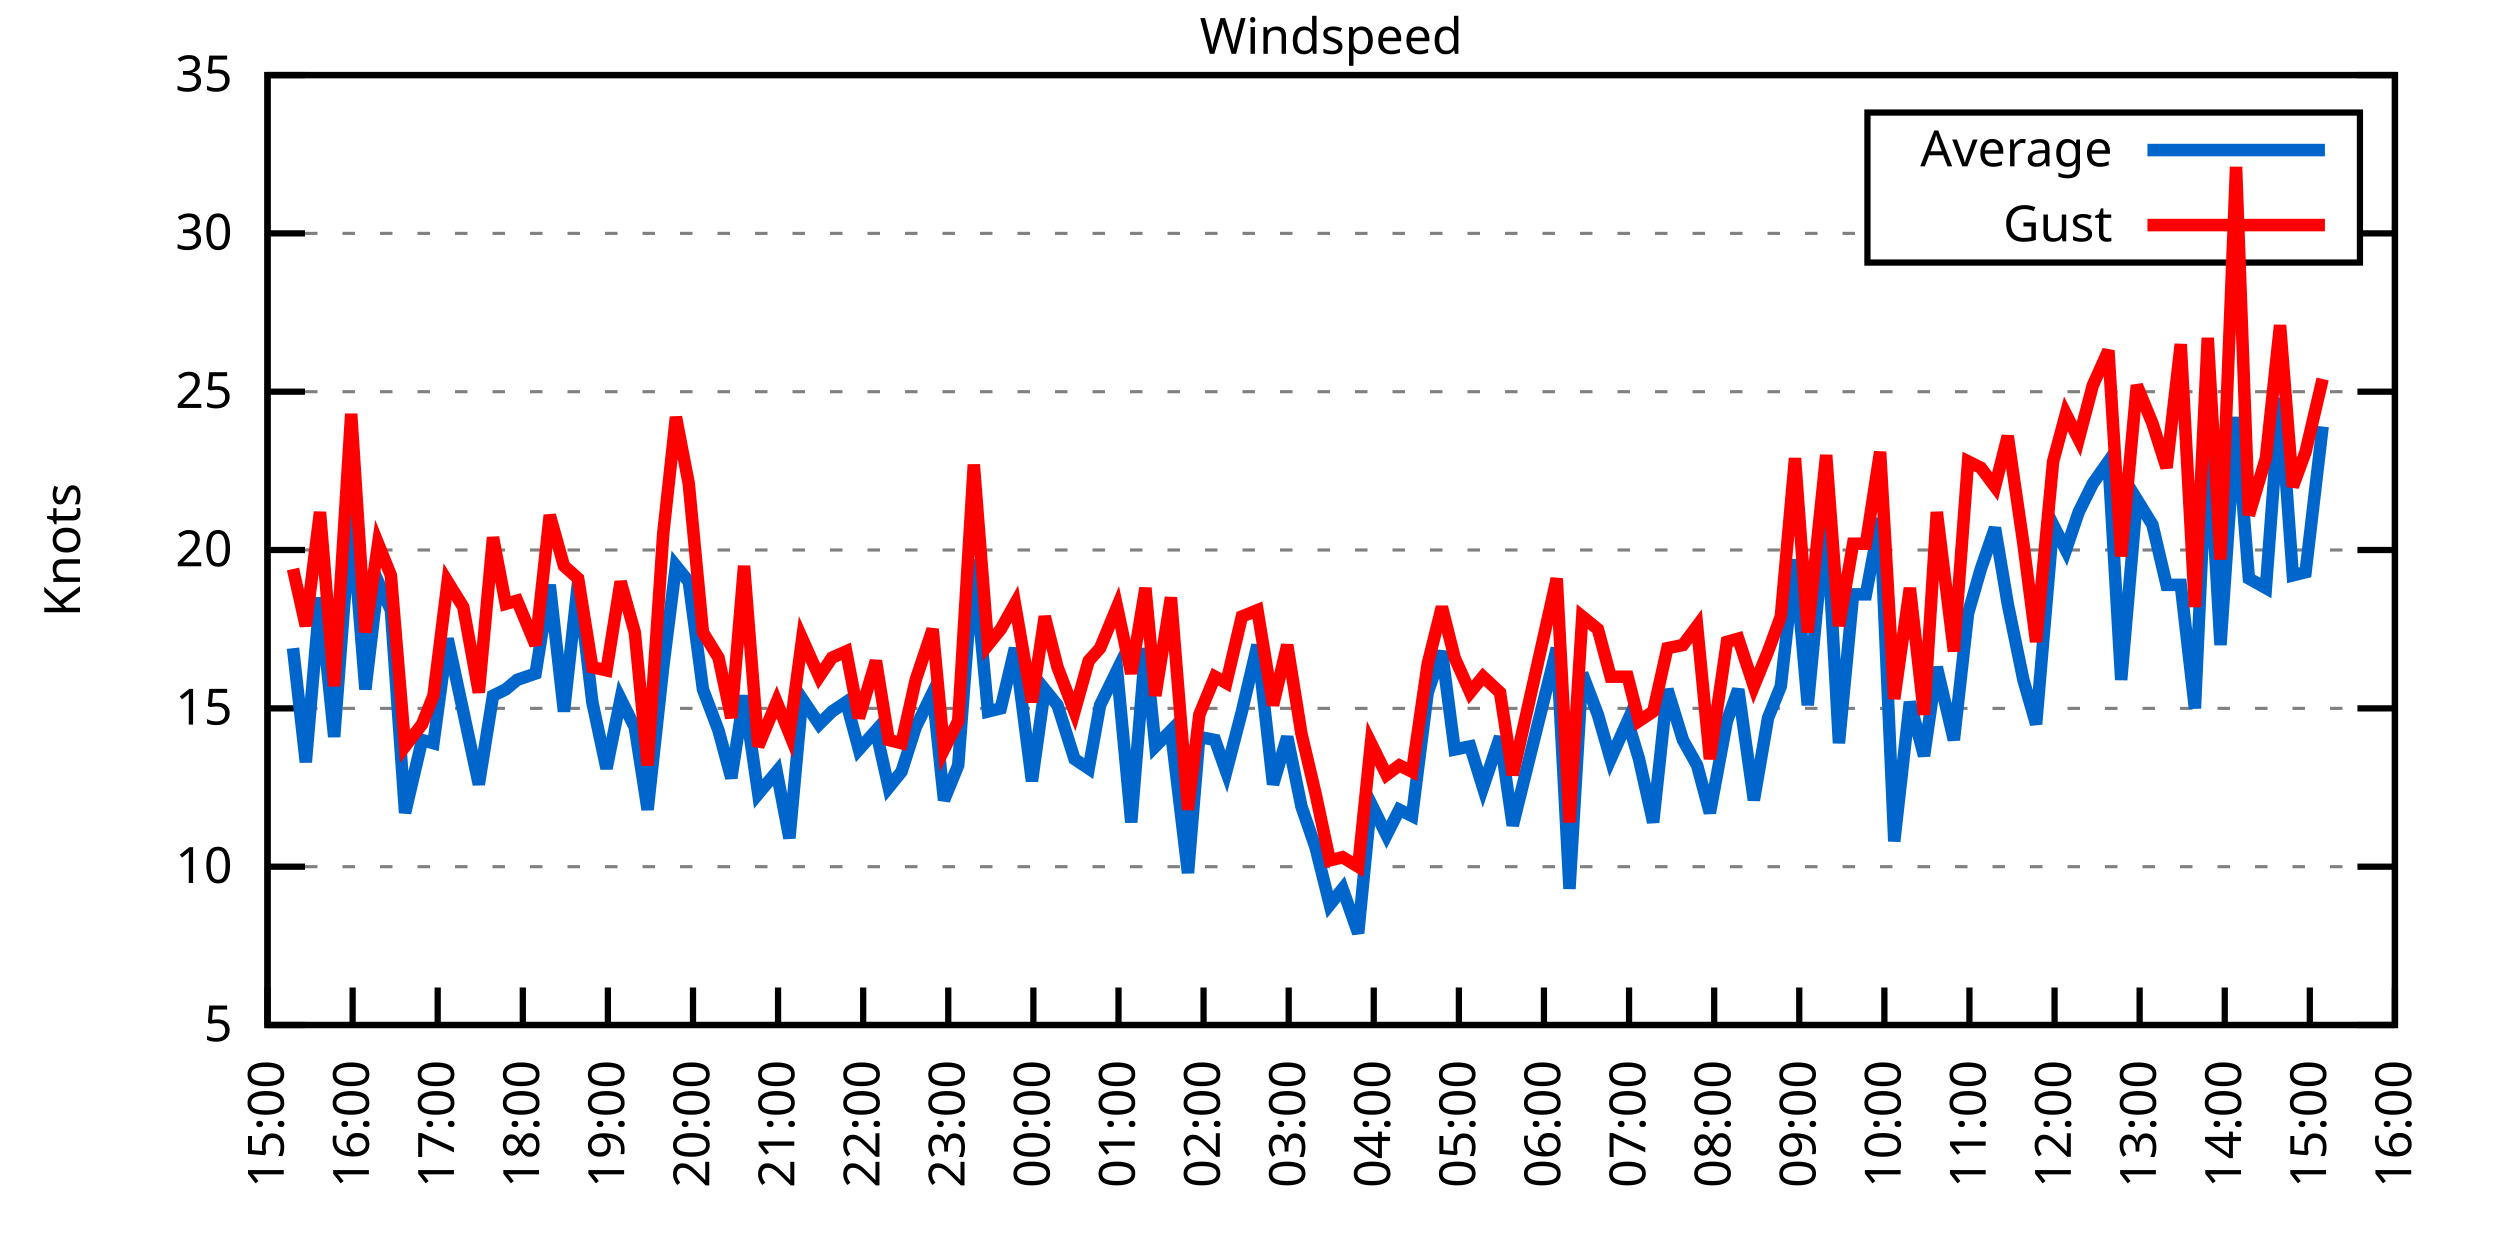
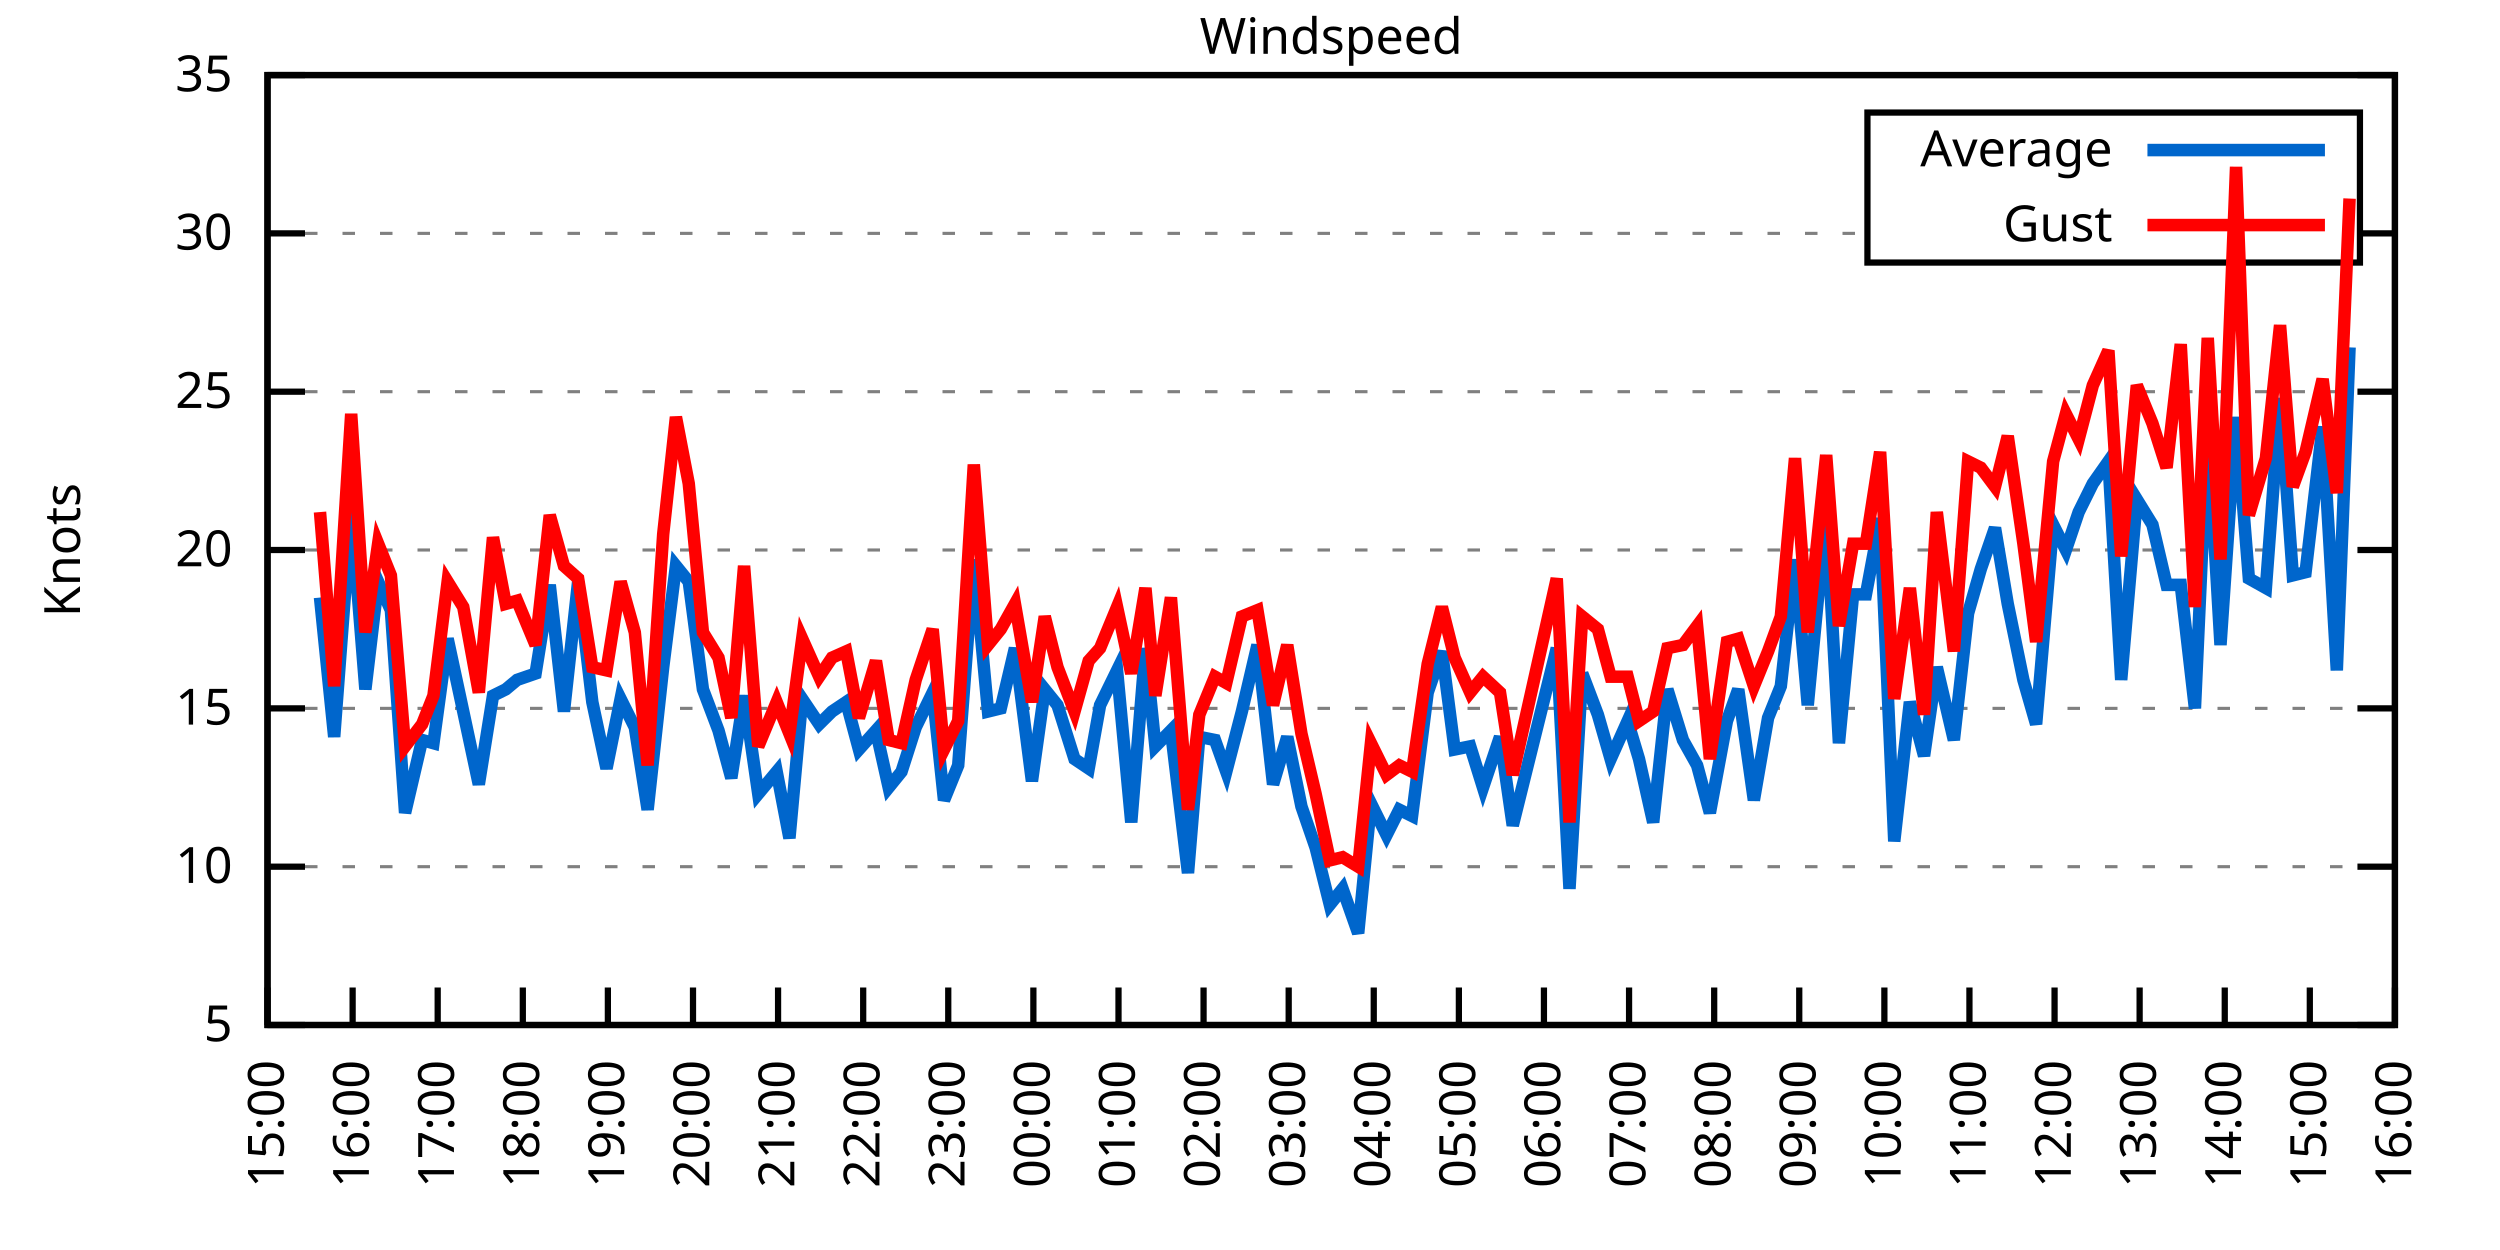
<svg xmlns="http://www.w3.org/2000/svg" xmlns:xlink="http://www.w3.org/1999/xlink" width="400" height="200" viewBox="0 0 400 200">
  <g id="gnuplot_canvas">
    <rect x="0" y="0" width="400" height="200" fill="none" />
    <defs>
      <circle id="gpDot" r="0.5" stroke-width="0.5" stroke="currentColor" />
      <path id="gpPt0" stroke-width="0.333" stroke="currentColor" d="M-1,0 h2 M0,-1 v2" />
      <path id="gpPt1" stroke-width="0.333" stroke="currentColor" d="M-1,-1 L1,1 M1,-1 L-1,1" />
      <path id="gpPt2" stroke-width="0.333" stroke="currentColor" d="M-1,0 L1,0 M0,-1 L0,1 M-1,-1 L1,1 M-1,1 L1,-1" />
      <rect id="gpPt3" stroke-width="0.333" stroke="currentColor" x="-1" y="-1" width="2" height="2" />
      <rect id="gpPt4" stroke-width="0.333" stroke="currentColor" fill="currentColor" x="-1" y="-1" width="2" height="2" />
      <circle id="gpPt5" stroke-width="0.333" stroke="currentColor" cx="0" cy="0" r="1" />
      <use xlink:href="#gpPt5" id="gpPt6" fill="currentColor" stroke="none" />
      <path id="gpPt7" stroke-width="0.333" stroke="currentColor" d="M0,-1.33 L-1.33,0.67 L1.33,0.67 z" />
      <use xlink:href="#gpPt7" id="gpPt8" fill="currentColor" stroke="none" />
      <use xlink:href="#gpPt7" id="gpPt9" stroke="currentColor" transform="rotate(180)" />
      <use xlink:href="#gpPt9" id="gpPt10" fill="currentColor" stroke="none" />
      <use xlink:href="#gpPt3" id="gpPt11" stroke="currentColor" transform="rotate(45)" />
      <use xlink:href="#gpPt11" id="gpPt12" fill="currentColor" stroke="none" />
      <path id="gpPt13" stroke-width="0.333" stroke="currentColor" d="M0,1.330 L1.265,0.411 L0.782,-1.067 L-0.782,-1.076 L-1.265,0.411 z" />
      <use xlink:href="#gpPt13" id="gpPt14" fill="currentColor" stroke="none" />
      <filter id="textbox" filterUnits="objectBoundingBox" x="0" y="0" height="1" width="1">
        <feFlood flood-color="white" flood-opacity="1" result="bgnd" />
        <feComposite in="SourceGraphic" in2="bgnd" operator="atop" />
      </filter>
      <filter id="greybox" filterUnits="objectBoundingBox" x="0" y="0" height="1" width="1">
        <feFlood flood-color="lightgrey" flood-opacity="1" result="grey" />
        <feComposite in="SourceGraphic" in2="grey" operator="atop" />
      </filter>
    </defs>
    <g fill="none" color="white" stroke="currentColor" stroke-width="1.00" stroke-linecap="butt" stroke-linejoin="miter">
</g>
    <g fill="none" color="black" stroke="currentColor" stroke-width="1.00" stroke-linecap="butt" stroke-linejoin="miter">
      <g stroke="none" shape-rendering="crispEdges">
        <polygon fill="rgb(255, 255, 255)" points="42.80,164.00 383.18,164.00 383.18,12.02 42.80,12.02 " />
      </g>
    </g>
    <g fill="none" color="black" stroke="currentColor" stroke-width="1.00" stroke-linecap="butt" stroke-linejoin="miter">
</g>
    <g fill="none" color="black" stroke="black" stroke-width="0.50" stroke-linecap="butt" stroke-linejoin="miter">
</g>
    <g fill="none" color="gray" stroke="currentColor" stroke-width="0.50" stroke-linecap="butt" stroke-linejoin="miter">
      <path stroke="gray" stroke-dasharray="2,4" class="gridline" d="M42.80,164.00 L383.19,164.00  " />
    </g>
    <g fill="none" color="gray" stroke="gray" stroke-width="1.00" stroke-linecap="butt" stroke-linejoin="miter">
</g>
    <g fill="none" color="black" stroke="currentColor" stroke-width="1.00" stroke-linecap="butt" stroke-linejoin="miter">
      <path stroke="black" d="M42.80,164.00 L48.80,164.00 M383.19,164.00 L377.19,164.00  " />
      <g transform="translate(37.20,166.60)" stroke="none" fill="black" font-family="Sans" font-size="8.00" text-anchor="end">
        <text>
          <tspan font-family="Sans"> 5</tspan>
        </text>
      </g>
    </g>
    <g fill="none" color="black" stroke="currentColor" stroke-width="1.00" stroke-linecap="butt" stroke-linejoin="miter">
</g>
    <g fill="none" color="black" stroke="black" stroke-width="0.50" stroke-linecap="butt" stroke-linejoin="miter">
</g>
    <g fill="none" color="gray" stroke="currentColor" stroke-width="0.50" stroke-linecap="butt" stroke-linejoin="miter">
      <path stroke="gray" stroke-dasharray="2,4" class="gridline" d="M42.80,138.67 L383.19,138.67  " />
    </g>
    <g fill="none" color="gray" stroke="gray" stroke-width="1.00" stroke-linecap="butt" stroke-linejoin="miter">
</g>
    <g fill="none" color="black" stroke="currentColor" stroke-width="1.00" stroke-linecap="butt" stroke-linejoin="miter">
      <path stroke="black" d="M42.80,138.67 L48.80,138.67 M383.19,138.67 L377.19,138.67  " />
      <g transform="translate(37.20,141.27)" stroke="none" fill="black" font-family="Sans" font-size="8.00" text-anchor="end">
        <text>
          <tspan font-family="Sans"> 10</tspan>
        </text>
      </g>
    </g>
    <g fill="none" color="black" stroke="currentColor" stroke-width="1.00" stroke-linecap="butt" stroke-linejoin="miter">
</g>
    <g fill="none" color="black" stroke="black" stroke-width="0.50" stroke-linecap="butt" stroke-linejoin="miter">
</g>
    <g fill="none" color="gray" stroke="currentColor" stroke-width="0.50" stroke-linecap="butt" stroke-linejoin="miter">
      <path stroke="gray" stroke-dasharray="2,4" class="gridline" d="M42.80,113.34 L383.19,113.34  " />
    </g>
    <g fill="none" color="gray" stroke="gray" stroke-width="1.00" stroke-linecap="butt" stroke-linejoin="miter">
</g>
    <g fill="none" color="black" stroke="currentColor" stroke-width="1.00" stroke-linecap="butt" stroke-linejoin="miter">
      <path stroke="black" d="M42.80,113.34 L48.80,113.34 M383.19,113.34 L377.19,113.34  " />
      <g transform="translate(37.20,115.94)" stroke="none" fill="black" font-family="Sans" font-size="8.00" text-anchor="end">
        <text>
          <tspan font-family="Sans"> 15</tspan>
        </text>
      </g>
    </g>
    <g fill="none" color="black" stroke="currentColor" stroke-width="1.00" stroke-linecap="butt" stroke-linejoin="miter">
</g>
    <g fill="none" color="black" stroke="black" stroke-width="0.50" stroke-linecap="butt" stroke-linejoin="miter">
</g>
    <g fill="none" color="gray" stroke="currentColor" stroke-width="0.50" stroke-linecap="butt" stroke-linejoin="miter">
      <path stroke="gray" stroke-dasharray="2,4" class="gridline" d="M42.80,88.00 L383.19,88.00  " />
    </g>
    <g fill="none" color="gray" stroke="gray" stroke-width="1.00" stroke-linecap="butt" stroke-linejoin="miter">
</g>
    <g fill="none" color="black" stroke="currentColor" stroke-width="1.00" stroke-linecap="butt" stroke-linejoin="miter">
      <path stroke="black" d="M42.80,88.00 L48.80,88.00 M383.19,88.00 L377.19,88.00  " />
      <g transform="translate(37.20,90.60)" stroke="none" fill="black" font-family="Sans" font-size="8.00" text-anchor="end">
        <text>
          <tspan font-family="Sans"> 20</tspan>
        </text>
      </g>
    </g>
    <g fill="none" color="black" stroke="currentColor" stroke-width="1.00" stroke-linecap="butt" stroke-linejoin="miter">
</g>
    <g fill="none" color="black" stroke="black" stroke-width="0.50" stroke-linecap="butt" stroke-linejoin="miter">
</g>
    <g fill="none" color="gray" stroke="currentColor" stroke-width="0.50" stroke-linecap="butt" stroke-linejoin="miter">
      <path stroke="gray" stroke-dasharray="2,4" class="gridline" d="M42.80,62.67 L383.19,62.67  " />
    </g>
    <g fill="none" color="gray" stroke="gray" stroke-width="1.00" stroke-linecap="butt" stroke-linejoin="miter">
</g>
    <g fill="none" color="black" stroke="currentColor" stroke-width="1.00" stroke-linecap="butt" stroke-linejoin="miter">
      <path stroke="black" d="M42.80,62.67 L48.80,62.67 M383.19,62.67 L377.19,62.67  " />
      <g transform="translate(37.20,65.27)" stroke="none" fill="black" font-family="Sans" font-size="8.00" text-anchor="end">
        <text>
          <tspan font-family="Sans"> 25</tspan>
        </text>
      </g>
    </g>
    <g fill="none" color="black" stroke="currentColor" stroke-width="1.00" stroke-linecap="butt" stroke-linejoin="miter">
</g>
    <g fill="none" color="black" stroke="black" stroke-width="0.50" stroke-linecap="butt" stroke-linejoin="miter">
</g>
    <g fill="none" color="gray" stroke="currentColor" stroke-width="0.50" stroke-linecap="butt" stroke-linejoin="miter">
      <path stroke="gray" stroke-dasharray="2,4" class="gridline" d="M42.80,37.34 L298.79,37.34 M377.59,37.34 L383.19,37.34  " />
    </g>
    <g fill="none" color="gray" stroke="gray" stroke-width="1.00" stroke-linecap="butt" stroke-linejoin="miter">
</g>
    <g fill="none" color="black" stroke="currentColor" stroke-width="1.00" stroke-linecap="butt" stroke-linejoin="miter">
      <path stroke="black" d="M42.80,37.34 L48.80,37.34 M383.19,37.34 L377.19,37.34  " />
      <g transform="translate(37.20,39.94)" stroke="none" fill="black" font-family="Sans" font-size="8.00" text-anchor="end">
        <text>
          <tspan font-family="Sans"> 30</tspan>
        </text>
      </g>
    </g>
    <g fill="none" color="black" stroke="currentColor" stroke-width="1.00" stroke-linecap="butt" stroke-linejoin="miter">
</g>
    <g fill="none" color="black" stroke="black" stroke-width="0.50" stroke-linecap="butt" stroke-linejoin="miter">
</g>
    <g fill="none" color="gray" stroke="currentColor" stroke-width="0.50" stroke-linecap="butt" stroke-linejoin="miter">
      <path stroke="gray" stroke-dasharray="2,4" class="gridline" d="M42.80,12.01 L383.19,12.01  " />
    </g>
    <g fill="none" color="gray" stroke="gray" stroke-width="1.00" stroke-linecap="butt" stroke-linejoin="miter">
</g>
    <g fill="none" color="black" stroke="currentColor" stroke-width="1.00" stroke-linecap="butt" stroke-linejoin="miter">
      <path stroke="black" d="M42.80,12.01 L48.80,12.01 M383.19,12.01 L377.19,12.01  " />
      <g transform="translate(37.20,14.61)" stroke="none" fill="black" font-family="Sans" font-size="8.00" text-anchor="end">
        <text>
          <tspan font-family="Sans"> 35</tspan>
        </text>
      </g>
    </g>
    <g fill="none" color="black" stroke="currentColor" stroke-width="1.00" stroke-linecap="butt" stroke-linejoin="miter">
      <path stroke="black" d="M42.80,164.00 L42.80,158.00  " />
      <g transform="translate(45.40,169.60) rotate(270.00)" stroke="none" fill="black" font-family="Sans" font-size="8.00" text-anchor="end">
        <text>
          <tspan font-family="Sans">15:00</tspan>
        </text>
      </g>
    </g>
    <g fill="none" color="black" stroke="currentColor" stroke-width="1.00" stroke-linecap="butt" stroke-linejoin="miter">
      <path stroke="black" d="M56.42,164.00 L56.42,158.00  " />
      <g transform="translate(59.02,169.60) rotate(270.00)" stroke="none" fill="black" font-family="Sans" font-size="8.00" text-anchor="end">
        <text>
          <tspan font-family="Sans">16:00</tspan>
        </text>
      </g>
    </g>
    <g fill="none" color="black" stroke="currentColor" stroke-width="1.00" stroke-linecap="butt" stroke-linejoin="miter">
      <path stroke="black" d="M70.03,164.00 L70.03,158.00  " />
      <g transform="translate(72.63,169.60) rotate(270.00)" stroke="none" fill="black" font-family="Sans" font-size="8.00" text-anchor="end">
        <text>
          <tspan font-family="Sans">17:00</tspan>
        </text>
      </g>
    </g>
    <g fill="none" color="black" stroke="currentColor" stroke-width="1.00" stroke-linecap="butt" stroke-linejoin="miter">
      <path stroke="black" d="M83.65,164.00 L83.65,158.00  " />
      <g transform="translate(86.25,169.60) rotate(270.00)" stroke="none" fill="black" font-family="Sans" font-size="8.00" text-anchor="end">
        <text>
          <tspan font-family="Sans">18:00</tspan>
        </text>
      </g>
    </g>
    <g fill="none" color="black" stroke="currentColor" stroke-width="1.00" stroke-linecap="butt" stroke-linejoin="miter">
      <path stroke="black" d="M97.26,164.00 L97.26,158.00  " />
      <g transform="translate(99.86,169.60) rotate(270.00)" stroke="none" fill="black" font-family="Sans" font-size="8.00" text-anchor="end">
        <text>
          <tspan font-family="Sans">19:00</tspan>
        </text>
      </g>
    </g>
    <g fill="none" color="black" stroke="currentColor" stroke-width="1.00" stroke-linecap="butt" stroke-linejoin="miter">
      <path stroke="black" d="M110.88,164.00 L110.88,158.00  " />
      <g transform="translate(113.48,169.60) rotate(270.00)" stroke="none" fill="black" font-family="Sans" font-size="8.00" text-anchor="end">
        <text>
          <tspan font-family="Sans">20:00</tspan>
        </text>
      </g>
    </g>
    <g fill="none" color="black" stroke="currentColor" stroke-width="1.00" stroke-linecap="butt" stroke-linejoin="miter">
      <path stroke="black" d="M124.49,164.00 L124.49,158.00  " />
      <g transform="translate(127.09,169.60) rotate(270.00)" stroke="none" fill="black" font-family="Sans" font-size="8.00" text-anchor="end">
        <text>
          <tspan font-family="Sans">21:00</tspan>
        </text>
      </g>
    </g>
    <g fill="none" color="black" stroke="currentColor" stroke-width="1.00" stroke-linecap="butt" stroke-linejoin="miter">
      <path stroke="black" d="M138.11,164.00 L138.11,158.00  " />
      <g transform="translate(140.71,169.60) rotate(270.00)" stroke="none" fill="black" font-family="Sans" font-size="8.00" text-anchor="end">
        <text>
          <tspan font-family="Sans">22:00</tspan>
        </text>
      </g>
    </g>
    <g fill="none" color="black" stroke="currentColor" stroke-width="1.00" stroke-linecap="butt" stroke-linejoin="miter">
      <path stroke="black" d="M151.72,164.00 L151.72,158.00  " />
      <g transform="translate(154.32,169.60) rotate(270.00)" stroke="none" fill="black" font-family="Sans" font-size="8.00" text-anchor="end">
        <text>
          <tspan font-family="Sans">23:00</tspan>
        </text>
      </g>
    </g>
    <g fill="none" color="black" stroke="currentColor" stroke-width="1.00" stroke-linecap="butt" stroke-linejoin="miter">
      <path stroke="black" d="M165.34,164.00 L165.34,158.00  " />
      <g transform="translate(167.94,169.60) rotate(270.00)" stroke="none" fill="black" font-family="Sans" font-size="8.00" text-anchor="end">
        <text>
          <tspan font-family="Sans">00:00</tspan>
        </text>
      </g>
    </g>
    <g fill="none" color="black" stroke="currentColor" stroke-width="1.00" stroke-linecap="butt" stroke-linejoin="miter">
      <path stroke="black" d="M178.96,164.00 L178.96,158.00  " />
      <g transform="translate(181.56,169.60) rotate(270.00)" stroke="none" fill="black" font-family="Sans" font-size="8.00" text-anchor="end">
        <text>
          <tspan font-family="Sans">01:00</tspan>
        </text>
      </g>
    </g>
    <g fill="none" color="black" stroke="currentColor" stroke-width="1.00" stroke-linecap="butt" stroke-linejoin="miter">
      <path stroke="black" d="M192.57,164.00 L192.57,158.00  " />
      <g transform="translate(195.17,169.60) rotate(270.00)" stroke="none" fill="black" font-family="Sans" font-size="8.00" text-anchor="end">
        <text>
          <tspan font-family="Sans">02:00</tspan>
        </text>
      </g>
    </g>
    <g fill="none" color="black" stroke="currentColor" stroke-width="1.00" stroke-linecap="butt" stroke-linejoin="miter">
      <path stroke="black" d="M206.19,164.00 L206.19,158.00  " />
      <g transform="translate(208.79,169.60) rotate(270.00)" stroke="none" fill="black" font-family="Sans" font-size="8.00" text-anchor="end">
        <text>
          <tspan font-family="Sans">03:00</tspan>
        </text>
      </g>
    </g>
    <g fill="none" color="black" stroke="currentColor" stroke-width="1.00" stroke-linecap="butt" stroke-linejoin="miter">
      <path stroke="black" d="M219.80,164.00 L219.80,158.00  " />
      <g transform="translate(222.40,169.60) rotate(270.00)" stroke="none" fill="black" font-family="Sans" font-size="8.00" text-anchor="end">
        <text>
          <tspan font-family="Sans">04:00</tspan>
        </text>
      </g>
    </g>
    <g fill="none" color="black" stroke="currentColor" stroke-width="1.00" stroke-linecap="butt" stroke-linejoin="miter">
      <path stroke="black" d="M233.42,164.00 L233.42,158.00  " />
      <g transform="translate(236.02,169.60) rotate(270.00)" stroke="none" fill="black" font-family="Sans" font-size="8.00" text-anchor="end">
        <text>
          <tspan font-family="Sans">05:00</tspan>
        </text>
      </g>
    </g>
    <g fill="none" color="black" stroke="currentColor" stroke-width="1.00" stroke-linecap="butt" stroke-linejoin="miter">
      <path stroke="black" d="M247.03,164.00 L247.03,158.00  " />
      <g transform="translate(249.63,169.60) rotate(270.00)" stroke="none" fill="black" font-family="Sans" font-size="8.00" text-anchor="end">
        <text>
          <tspan font-family="Sans">06:00</tspan>
        </text>
      </g>
    </g>
    <g fill="none" color="black" stroke="currentColor" stroke-width="1.00" stroke-linecap="butt" stroke-linejoin="miter">
      <path stroke="black" d="M260.65,164.00 L260.65,158.00  " />
      <g transform="translate(263.25,169.60) rotate(270.00)" stroke="none" fill="black" font-family="Sans" font-size="8.00" text-anchor="end">
        <text>
          <tspan font-family="Sans">07:00</tspan>
        </text>
      </g>
    </g>
    <g fill="none" color="black" stroke="currentColor" stroke-width="1.00" stroke-linecap="butt" stroke-linejoin="miter">
      <path stroke="black" d="M274.27,164.00 L274.27,158.00  " />
      <g transform="translate(276.87,169.60) rotate(270.00)" stroke="none" fill="black" font-family="Sans" font-size="8.00" text-anchor="end">
        <text>
          <tspan font-family="Sans">08:00</tspan>
        </text>
      </g>
    </g>
    <g fill="none" color="black" stroke="currentColor" stroke-width="1.00" stroke-linecap="butt" stroke-linejoin="miter">
      <path stroke="black" d="M287.88,164.00 L287.88,158.00  " />
      <g transform="translate(290.48,169.60) rotate(270.00)" stroke="none" fill="black" font-family="Sans" font-size="8.00" text-anchor="end">
        <text>
          <tspan font-family="Sans">09:00</tspan>
        </text>
      </g>
    </g>
    <g fill="none" color="black" stroke="currentColor" stroke-width="1.00" stroke-linecap="butt" stroke-linejoin="miter">
      <path stroke="black" d="M301.50,164.00 L301.50,158.00  " />
      <g transform="translate(304.10,169.60) rotate(270.00)" stroke="none" fill="black" font-family="Sans" font-size="8.00" text-anchor="end">
        <text>
          <tspan font-family="Sans">10:00</tspan>
        </text>
      </g>
    </g>
    <g fill="none" color="black" stroke="currentColor" stroke-width="1.00" stroke-linecap="butt" stroke-linejoin="miter">
      <path stroke="black" d="M315.11,164.00 L315.11,158.00  " />
      <g transform="translate(317.71,169.60) rotate(270.00)" stroke="none" fill="black" font-family="Sans" font-size="8.00" text-anchor="end">
        <text>
          <tspan font-family="Sans">11:00</tspan>
        </text>
      </g>
    </g>
    <g fill="none" color="black" stroke="currentColor" stroke-width="1.00" stroke-linecap="butt" stroke-linejoin="miter">
      <path stroke="black" d="M328.73,164.00 L328.73,158.00  " />
      <g transform="translate(331.33,169.60) rotate(270.00)" stroke="none" fill="black" font-family="Sans" font-size="8.00" text-anchor="end">
        <text>
          <tspan font-family="Sans">12:00</tspan>
        </text>
      </g>
    </g>
    <g fill="none" color="black" stroke="currentColor" stroke-width="1.00" stroke-linecap="butt" stroke-linejoin="miter">
      <path stroke="black" d="M342.34,164.00 L342.34,158.00  " />
      <g transform="translate(344.94,169.60) rotate(270.00)" stroke="none" fill="black" font-family="Sans" font-size="8.00" text-anchor="end">
        <text>
          <tspan font-family="Sans">13:00</tspan>
        </text>
      </g>
    </g>
    <g fill="none" color="black" stroke="currentColor" stroke-width="1.00" stroke-linecap="butt" stroke-linejoin="miter">
      <path stroke="black" d="M355.96,164.00 L355.96,158.00  " />
      <g transform="translate(358.56,169.60) rotate(270.00)" stroke="none" fill="black" font-family="Sans" font-size="8.00" text-anchor="end">
        <text>
          <tspan font-family="Sans">14:00</tspan>
        </text>
      </g>
    </g>
    <g fill="none" color="black" stroke="currentColor" stroke-width="1.00" stroke-linecap="butt" stroke-linejoin="miter">
      <path stroke="black" d="M369.57,164.00 L369.57,158.00  " />
      <g transform="translate(372.17,169.60) rotate(270.00)" stroke="none" fill="black" font-family="Sans" font-size="8.00" text-anchor="end">
        <text>
          <tspan font-family="Sans">15:00</tspan>
        </text>
      </g>
    </g>
    <g fill="none" color="black" stroke="currentColor" stroke-width="1.00" stroke-linecap="butt" stroke-linejoin="miter">
      <path stroke="black" d="M383.19,164.00 L383.19,158.00  " />
      <g transform="translate(385.79,169.60) rotate(270.00)" stroke="none" fill="black" font-family="Sans" font-size="8.00" text-anchor="end">
        <text>
          <tspan font-family="Sans">16:00</tspan>
        </text>
      </g>
    </g>
    <g fill="none" color="black" stroke="currentColor" stroke-width="1.00" stroke-linecap="butt" stroke-linejoin="miter">
</g>
    <g fill="none" color="black" stroke="currentColor" stroke-width="1.00" stroke-linecap="butt" stroke-linejoin="miter">
      <path stroke="black" d="M42.80,12.01 L42.80,164.00 L383.19,164.00 L383.19,12.01 L42.80,12.01 Z  " />
    </g>
    <g fill="none" color="black" stroke="currentColor" stroke-width="1.00" stroke-linecap="butt" stroke-linejoin="miter">
</g>
    <g fill="none" color="black" stroke="currentColor" stroke-width="1.00" stroke-linecap="butt" stroke-linejoin="miter">
      <path stroke="black" d="M298.79,42.01 L298.79,18.01 L377.59,18.01 L377.59,42.01 L298.79,42.01 Z  " />
    </g>
    <g id="Windspeed_plot_1">
      <g fill="none" color="white" stroke="black" stroke-width="2.00" stroke-linecap="butt" stroke-linejoin="miter">
</g>
      <g fill="none" color="black" stroke="currentColor" stroke-width="2.00" stroke-linecap="butt" stroke-linejoin="miter">
        <g transform="translate(337.99,26.61)" stroke="none" fill="black" font-family="Sans" font-size="8.00" text-anchor="end">
          <text>
            <tspan font-family="Sans">Average</tspan>
          </text>
        </g>
      </g>
      <g fill="none" color="black" stroke="currentColor" stroke-width="2.00" stroke-linecap="butt" stroke-linejoin="miter">
-         <path stroke="rgb(  0, 102, 204)" d="M343.59,24.01 L371.99,24.01 M46.88,103.71 L48.93,121.95 L51.20,95.60 L53.47,117.90 L56.19,81.93 L58.46,110.30   L60.50,93.07 L62.54,97.63 L64.81,130.06 L67.54,118.40 L69.35,118.91 L71.62,102.19 L74.12,113.84 L76.61,125.50   L78.88,111.31 L80.92,110.30 L82.74,108.78 L85.69,107.76 L87.96,93.58 L90.23,113.84 L92.50,93.07 L94.77,112.32   L97.04,122.96 L99.30,111.82 L101.57,116.38 L103.62,129.55 L106.11,106.75 L108.15,90.54 L110.20,93.07 L112.47,110.30   L114.96,116.88 L117.01,124.48 L119.05,111.31 L121.32,127.02 L124.27,123.47 L126.31,134.11 L128.35,111.82 L131.07,115.87   L133.12,113.84 L135.39,112.32 L137.43,119.92 L140.15,116.88 L142.19,126.00 L144.24,123.47 L146.51,116.38 L149.23,110.80   L151.04,128.03 L153.31,122.46 L155.81,89.52 L158.08,113.84 L160.12,113.34 L162.39,103.71 L165.11,124.99 L167.16,110.30   L169.20,112.83 L171.92,121.44 L174.19,122.96 L176.01,112.83 L178.73,107.26 L181.00,131.58 L183.27,103.71 L184.86,119.42   L187.35,116.88 L190.08,139.68 L191.89,117.90 L194.39,118.40 L196.20,123.47 L198.70,113.84 L201.19,103.20 L203.69,125.50   L205.96,117.90 L208.23,129.04 L210.50,135.63 L212.77,144.75 L214.81,142.21 L217.31,149.31 L219.35,128.54 L221.85,133.60   L223.89,129.55 L225.93,130.56 L228.43,110.80 L230.70,104.22 L232.74,119.92 L235.23,119.42 L237.28,126.00 L240.00,117.90   L242.04,132.08 L249.08,103.71 L251.12,142.21 L253.16,107.76 L255.66,114.35 L257.70,121.44 L260.42,115.36 L262.24,121.44   L264.51,131.58 L266.78,110.30 L269.27,118.40 L271.54,122.46 L273.58,130.06 L276.31,115.36 L278.12,110.30 L280.62,128.03   L282.89,114.86 L284.93,109.79 L287.20,89.52 L289.24,112.83 L292.19,81.93 L294.23,118.91 L296.50,95.10 L298.55,95.10   L300.82,82.94 L303.08,134.62 L305.58,112.32 L307.85,120.94 L309.89,106.75 L312.62,118.40 L314.89,98.14 L316.93,91.04   L319.20,84.46 L321.24,96.62 L323.74,108.78 L325.78,115.87 L328.50,83.95 L330.54,88.00 L332.59,81.93 L334.85,77.37   L337.35,73.82 L339.39,108.78 L341.89,79.90 L344.39,83.95 L346.65,93.58 L348.92,93.58 L351.19,113.34 L353.24,68.25   L355.28,103.20 L357.77,66.73 L359.82,92.56 L362.54,94.08 L364.81,63.69 L366.85,92.06 L368.89,91.55 L371.62,68.25    " />
+         <path stroke="rgb(  0, 102, 204)" d="M343.59,24.01 L371.99,24.01 M51.20,95.60 L53.47,117.90 L56.19,81.93 L58.46,110.30 L60.50,93.07 L62.54,97.63   L64.81,130.06 L67.54,118.40 L69.35,118.91 L71.62,102.19 L74.12,113.84 L76.61,125.50 L78.88,111.31 L80.92,110.30   L82.74,108.78 L85.69,107.76 L87.96,93.58 L90.23,113.84 L92.50,93.07 L94.77,112.32 L97.04,122.96 L99.30,111.82   L101.57,116.38 L103.62,129.55 L106.11,106.75 L108.15,90.54 L110.20,93.07 L112.47,110.30 L114.96,116.88 L117.01,124.48   L119.05,111.31 L121.32,127.02 L124.27,123.47 L126.31,134.11 L128.35,111.82 L131.07,115.87 L133.12,113.84 L135.39,112.32   L137.43,119.92 L140.15,116.88 L142.19,126.00 L144.24,123.47 L146.51,116.38 L149.23,110.80 L151.04,128.03 L153.31,122.46   L155.81,89.52 L158.08,113.84 L160.12,113.34 L162.39,103.71 L165.11,124.99 L167.16,110.30 L169.20,112.83 L171.92,121.44   L174.19,122.96 L176.01,112.83 L178.73,107.26 L181.00,131.58 L183.27,103.71 L184.86,119.42 L187.35,116.88 L190.08,139.68   L191.89,117.90 L194.39,118.40 L196.20,123.47 L198.70,113.84 L201.19,103.20 L203.69,125.50 L205.96,117.90 L208.23,129.04   L210.50,135.63 L212.77,144.75 L214.81,142.21 L217.31,149.31 L219.35,128.54 L221.85,133.60 L223.89,129.55 L225.93,130.56   L228.43,110.80 L230.70,104.22 L232.74,119.92 L235.23,119.42 L237.28,126.00 L240.00,117.90 L242.04,132.08 L249.08,103.71   L251.12,142.21 L253.16,107.76 L255.66,114.35 L257.70,121.44 L260.42,115.36 L262.24,121.44 L264.51,131.58 L266.78,110.30   L269.27,118.40 L271.54,122.46 L273.58,130.06 L276.31,115.36 L278.12,110.30 L280.62,128.03 L282.89,114.86 L284.93,109.79   L287.20,89.52 L289.24,112.83 L292.19,81.93 L294.23,118.91 L296.50,95.10 L298.55,95.10 L300.82,82.94 L303.08,134.62   L305.58,112.32 L307.85,120.94 L309.89,106.75 L312.62,118.40 L314.89,98.14 L316.93,91.04 L319.20,84.46 L321.24,96.62   L323.74,108.78 L325.78,115.87 L328.50,83.95 L330.54,88.00 L332.59,81.93 L334.85,77.37 L337.35,73.82 L339.39,108.78   L341.89,79.90 L344.39,83.95 L346.65,93.58 L348.92,93.58 L351.19,113.34 L353.24,68.25 L355.28,103.20 L357.77,66.73   L359.82,92.56 L362.54,94.08 L364.81,63.69 L366.85,92.06 L368.89,91.55 L371.62,68.25 L373.89,107.26 L375.93,55.58    " />
      </g>
    </g>
    <g id="Windspeed_plot_2">
      <g fill="none" color="black" stroke="currentColor" stroke-width="2.00" stroke-linecap="butt" stroke-linejoin="miter">
        <g transform="translate(337.99,38.61)" stroke="none" fill="black" font-family="Sans" font-size="8.00" text-anchor="end">
          <text>
            <tspan font-family="Sans">Gust</tspan>
          </text>
        </g>
      </g>
      <g fill="none" color="black" stroke="currentColor" stroke-width="2.00" stroke-linecap="butt" stroke-linejoin="miter">
-         <path stroke="rgb(255,   0,   0)" d="M343.59,36.01 L371.99,36.01 M46.88,91.04 L48.93,100.16 L51.20,81.93 L53.47,109.79 L56.19,66.22 L58.46,101.18   L60.50,86.99 L62.54,92.06 L64.81,119.42 L67.54,115.87 L69.35,111.31 L71.62,93.07 L74.12,97.12 L76.61,110.80   L78.88,85.98 L80.92,96.62 L82.74,96.11 L85.69,103.20 L87.96,82.43 L90.23,90.54 L92.50,92.56 L94.77,106.75   L97.04,107.26 L99.30,93.07 L101.57,101.18 L103.62,122.46 L106.11,85.47 L108.15,66.73 L110.20,77.37 L112.47,101.18   L114.96,105.23 L117.01,114.86 L119.05,90.54 L121.32,119.42 L124.27,112.32 L126.31,117.39 L128.35,102.19 L131.07,108.27   L133.12,105.23 L135.39,104.22 L137.43,114.86 L140.15,105.74 L142.19,118.40 L144.24,118.91 L146.51,108.78 L149.23,100.67   L151.04,119.92 L153.31,115.36 L155.81,74.33 L158.08,103.20 L160.12,100.67 L162.39,96.62 L165.11,112.32 L167.16,98.64   L169.20,106.75 L171.92,113.84 L174.19,105.74 L176.01,103.71 L178.73,97.12 L181.00,107.76 L183.27,94.08 L184.86,111.31   L187.35,95.60 L190.08,129.55 L191.89,114.35 L194.39,108.27 L196.20,109.28 L198.70,98.64 L201.19,97.63 L203.69,112.83   L205.96,103.20 L208.23,117.39 L210.50,127.02 L212.77,137.66 L214.81,137.15 L217.31,138.67 L219.35,118.91 L221.85,123.98   L223.89,122.46 L225.93,123.47 L228.43,106.24 L230.70,97.12 L232.74,105.23 L235.23,110.80 L237.28,108.27 L240.00,110.80   L242.04,123.98 L249.08,92.56 L251.12,131.58 L253.16,98.64 L255.66,100.67 L257.70,108.27 L260.42,108.27 L262.24,115.36   L264.51,113.84 L266.78,103.71 L269.27,103.20 L271.54,100.16 L273.58,121.44 L276.31,102.70 L278.12,102.19 L280.62,109.79   L282.89,104.22 L284.93,98.64 L287.20,73.31 L289.24,101.18 L292.19,72.81 L294.23,100.16 L296.50,86.99 L298.55,86.99   L300.82,72.30 L303.08,111.82 L305.58,94.08 L307.85,114.35 L309.89,81.93 L312.62,104.22 L314.89,73.82 L316.93,74.83   L319.20,77.87 L321.24,69.77 L323.74,86.99 L325.78,102.70 L328.50,73.82 L330.54,66.22 L332.59,70.27 L334.85,61.66   L337.35,56.09 L339.39,89.02 L341.89,61.66 L344.39,67.74 L346.65,74.83 L348.92,55.07 L351.19,97.12 L353.24,54.06   L355.28,89.52 L357.77,26.70 L359.82,82.43 L362.54,73.31 L364.81,52.03 L366.85,77.87 L368.89,72.30 L371.62,60.65    " />
+         <path stroke="rgb(255,   0,   0)" d="M343.59,36.01 L371.99,36.01 M51.20,81.93 L53.47,109.79 L56.19,66.22 L58.46,101.18 L60.50,86.99 L62.54,92.06   L64.81,119.42 L67.54,115.87 L69.35,111.31 L71.62,93.07 L74.12,97.12 L76.61,110.80 L78.88,85.98 L80.92,96.62   L82.74,96.11 L85.69,103.20 L87.96,82.43 L90.23,90.54 L92.50,92.56 L94.77,106.75 L97.04,107.26 L99.30,93.07   L101.57,101.18 L103.62,122.46 L106.11,85.47 L108.15,66.73 L110.20,77.37 L112.47,101.18 L114.96,105.23 L117.01,114.86   L119.05,90.54 L121.32,119.42 L124.27,112.32 L126.31,117.39 L128.35,102.19 L131.07,108.27 L133.12,105.23 L135.39,104.22   L137.43,114.86 L140.15,105.74 L142.19,118.40 L144.24,118.91 L146.51,108.78 L149.23,100.67 L151.04,119.92 L153.31,115.36   L155.81,74.33 L158.08,103.20 L160.12,100.67 L162.39,96.62 L165.11,112.32 L167.16,98.64 L169.20,106.75 L171.92,113.84   L174.19,105.74 L176.01,103.71 L178.73,97.12 L181.00,107.76 L183.27,94.08 L184.86,111.31 L187.35,95.60 L190.08,129.55   L191.89,114.35 L194.39,108.27 L196.20,109.28 L198.70,98.64 L201.19,97.63 L203.69,112.83 L205.96,103.20 L208.23,117.39   L210.50,127.02 L212.77,137.66 L214.81,137.15 L217.31,138.67 L219.35,118.91 L221.85,123.98 L223.89,122.46 L225.93,123.47   L228.43,106.24 L230.70,97.12 L232.74,105.23 L235.23,110.80 L237.28,108.27 L240.00,110.80 L242.04,123.98 L249.08,92.56   L251.12,131.58 L253.16,98.64 L255.66,100.67 L257.70,108.27 L260.42,108.27 L262.24,115.36 L264.51,113.84 L266.78,103.71   L269.27,103.20 L271.54,100.16 L273.58,121.44 L276.31,102.70 L278.12,102.19 L280.62,109.79 L282.89,104.22 L284.93,98.64   L287.20,73.31 L289.24,101.18 L292.19,72.81 L294.23,100.16 L296.50,86.99 L298.55,86.99 L300.82,72.30 L303.08,111.82   L305.58,94.08 L307.85,114.35 L309.89,81.93 L312.62,104.22 L314.89,73.82 L316.93,74.83 L319.20,77.87 L321.24,69.77   L323.74,86.99 L325.78,102.70 L328.50,73.82 L330.54,66.22 L332.59,70.27 L334.85,61.66 L337.35,56.09 L339.39,89.02   L341.89,61.66 L344.39,67.74 L346.65,74.83 L348.92,55.07 L351.19,97.12 L353.24,54.06 L355.28,89.52 L357.77,26.70   L359.82,82.43 L362.54,73.31 L364.81,52.03 L366.85,77.87 L368.89,72.30 L371.62,60.65 L373.89,78.89 L375.93,31.77    " />
      </g>
    </g>
    <g fill="none" color="black" stroke="currentColor" stroke-width="2.00" stroke-linecap="butt" stroke-linejoin="miter">
</g>
    <g fill="none" color="black" stroke="black" stroke-width="1.00" stroke-linecap="butt" stroke-linejoin="miter">
</g>
    <g fill="none" color="black" stroke="currentColor" stroke-width="1.00" stroke-linecap="butt" stroke-linejoin="miter">
      <path stroke="black" d="M42.80,12.01 L42.80,164.00 L383.19,164.00 L383.19,12.01 L42.80,12.01 Z  " />
      <g transform="translate(12.80,88.01) rotate(270.00)" stroke="none" fill="black" font-family="Sans" font-size="8.00" text-anchor="middle">
        <text>
          <tspan font-family="Sans">Knots</tspan>
        </text>
      </g>
    </g>
    <g fill="none" color="black" stroke="currentColor" stroke-width="1.00" stroke-linecap="butt" stroke-linejoin="miter">
</g>
    <g fill="none" color="black" stroke="currentColor" stroke-width="1.00" stroke-linecap="butt" stroke-linejoin="miter">
      <g transform="translate(212.99,8.61)" stroke="none" fill="black" font-family="Sans" font-size="8.00" text-anchor="middle">
        <text>
          <tspan font-family="Sans">Windspeed</tspan>
        </text>
      </g>
    </g>
    <g fill="none" color="black" stroke="currentColor" stroke-width="1.00" stroke-linecap="butt" stroke-linejoin="miter">
</g>
  </g>
</svg>
